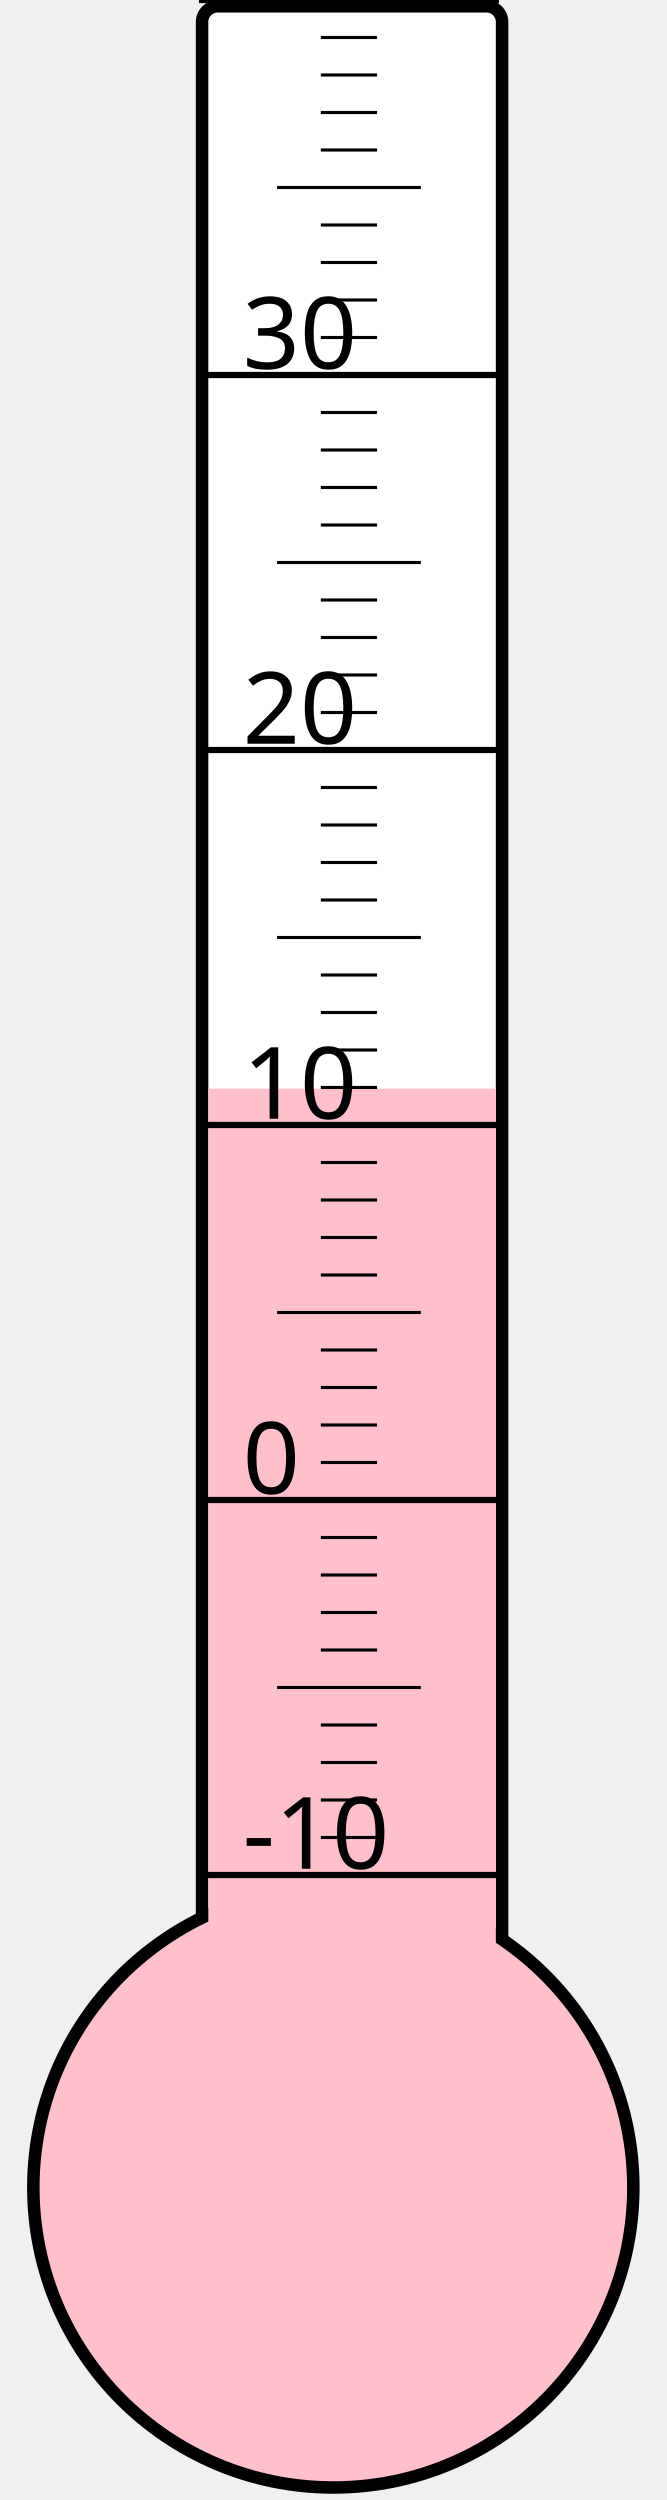
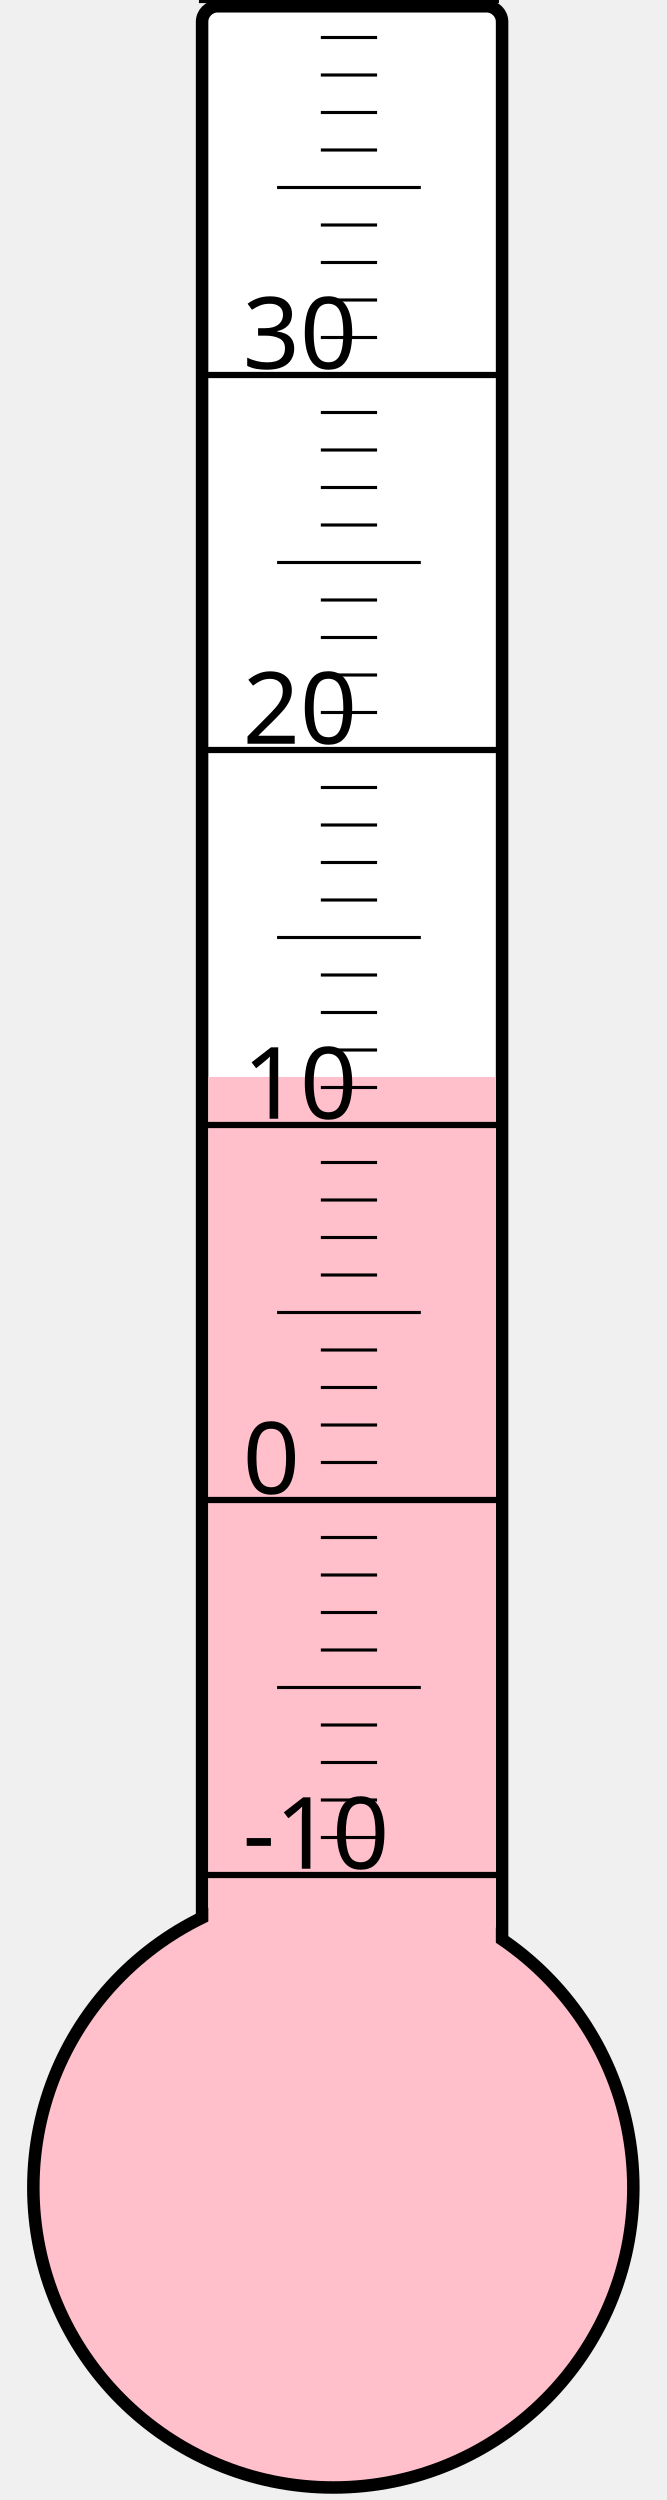
<svg xmlns="http://www.w3.org/2000/svg" width="40px" height="150px" viewBox="0 0 200 800">
  <rect width="200" height="800" x="0" y="0" style="fill: #ffffeb; fill-opacity: 0;" />
  <rect width="96" height="680" x="58" y="2" rx="5" ry="5" style="fill: white; fill-opacity: 1; stroke: black; stroke-width: 4;" />
  <circle cx="100" cy="700" r="96" style="fill: pink; stroke: black; stroke-width: 4;" />
-   <rect width="92" height="351.625" x="60" y="348.375" style="fill: pink; fill-opacity: 1; stroke-width: 0;" />
+   <rect width="92" height="355.375" x="60" y="344.625" style="fill: pink; fill-opacity: 1; stroke-width: 0;" />
  <text x="71" y="598" style="font-family: sans-serif; font-size: 24pt;">-10</text>
  <text x="71" y="478" style="font-family: sans-serif; font-size: 24pt;">0</text>
  <text x="71" y="358" style="font-family: sans-serif; font-size: 24pt;">10</text>
  <text x="71" y="238" style="font-family: sans-serif; font-size: 24pt;">20</text>
  <text x="71" y="118" style="font-family: sans-serif; font-size: 24pt;">30</text>
  <g style="stroke: black;">
    <line x1="57" y1="600" x2="153" y2="600" style="stroke-width: 2;" />
    <line x1="96" y1="588" x2="114" y2="588" style="stroke-width: 1;" />
    <line x1="96" y1="576" x2="114" y2="576" style="stroke-width: 1;" />
    <line x1="96" y1="564" x2="114" y2="564" style="stroke-width: 1;" />
    <line x1="96" y1="552" x2="114" y2="552" style="stroke-width: 1;" />
    <line x1="82" y1="540" x2="128" y2="540" style="stroke-width: 1;" />
    <line x1="96" y1="528" x2="114" y2="528" style="stroke-width: 1;" />
    <line x1="96" y1="516" x2="114" y2="516" style="stroke-width: 1;" />
    <line x1="96" y1="504" x2="114" y2="504" style="stroke-width: 1;" />
    <line x1="96" y1="492" x2="114" y2="492" style="stroke-width: 1;" />
    <line x1="57" y1="480" x2="153" y2="480" style="stroke-width: 2;" />
    <line x1="96" y1="468" x2="114" y2="468" style="stroke-width: 1;" />
    <line x1="96" y1="456" x2="114" y2="456" style="stroke-width: 1;" />
    <line x1="96" y1="444" x2="114" y2="444" style="stroke-width: 1;" />
    <line x1="96" y1="432" x2="114" y2="432" style="stroke-width: 1;" />
    <line x1="82" y1="420" x2="128" y2="420" style="stroke-width: 1;" />
    <line x1="96" y1="408" x2="114" y2="408" style="stroke-width: 1;" />
    <line x1="96" y1="396" x2="114" y2="396" style="stroke-width: 1;" />
    <line x1="96" y1="384" x2="114" y2="384" style="stroke-width: 1;" />
    <line x1="96" y1="372" x2="114" y2="372" style="stroke-width: 1;" />
    <line x1="57" y1="360" x2="153" y2="360" style="stroke-width: 2;" />
    <line x1="96" y1="348" x2="114" y2="348" style="stroke-width: 1;" />
    <line x1="96" y1="336" x2="114" y2="336" style="stroke-width: 1;" />
    <line x1="96" y1="324" x2="114" y2="324" style="stroke-width: 1;" />
    <line x1="96" y1="312" x2="114" y2="312" style="stroke-width: 1;" />
    <line x1="82" y1="300" x2="128" y2="300" style="stroke-width: 1;" />
    <line x1="96" y1="288" x2="114" y2="288" style="stroke-width: 1;" />
    <line x1="96" y1="276" x2="114" y2="276" style="stroke-width: 1;" />
    <line x1="96" y1="264" x2="114" y2="264" style="stroke-width: 1;" />
    <line x1="96" y1="252" x2="114" y2="252" style="stroke-width: 1;" />
    <line x1="57" y1="240" x2="153" y2="240" style="stroke-width: 2;" />
    <line x1="96" y1="228" x2="114" y2="228" style="stroke-width: 1;" />
    <line x1="96" y1="216" x2="114" y2="216" style="stroke-width: 1;" />
    <line x1="96" y1="204" x2="114" y2="204" style="stroke-width: 1;" />
    <line x1="96" y1="192" x2="114" y2="192" style="stroke-width: 1;" />
    <line x1="82" y1="180" x2="128" y2="180" style="stroke-width: 1;" />
    <line x1="96" y1="168" x2="114" y2="168" style="stroke-width: 1;" />
    <line x1="96" y1="156" x2="114" y2="156" style="stroke-width: 1;" />
    <line x1="96" y1="144" x2="114" y2="144" style="stroke-width: 1;" />
    <line x1="96" y1="132" x2="114" y2="132" style="stroke-width: 1;" />
    <line x1="57" y1="120" x2="153" y2="120" style="stroke-width: 2;" />
    <line x1="96" y1="108" x2="114" y2="108" style="stroke-width: 1;" />
    <line x1="96" y1="96" x2="114" y2="96" style="stroke-width: 1;" />
    <line x1="96" y1="84" x2="114" y2="84" style="stroke-width: 1;" />
    <line x1="96" y1="72" x2="114" y2="72" style="stroke-width: 1;" />
    <line x1="82" y1="60" x2="128" y2="60" style="stroke-width: 1;" />
    <line x1="96" y1="48" x2="114" y2="48" style="stroke-width: 1;" />
    <line x1="96" y1="36" x2="114" y2="36" style="stroke-width: 1;" />
    <line x1="96" y1="24" x2="114" y2="24" style="stroke-width: 1;" />
    <line x1="96" y1="12" x2="114" y2="12" style="stroke-width: 1;" />
    <line x1="57" y1="0" x2="153" y2="0" style="stroke-width: 2;" />
  </g>
</svg>
